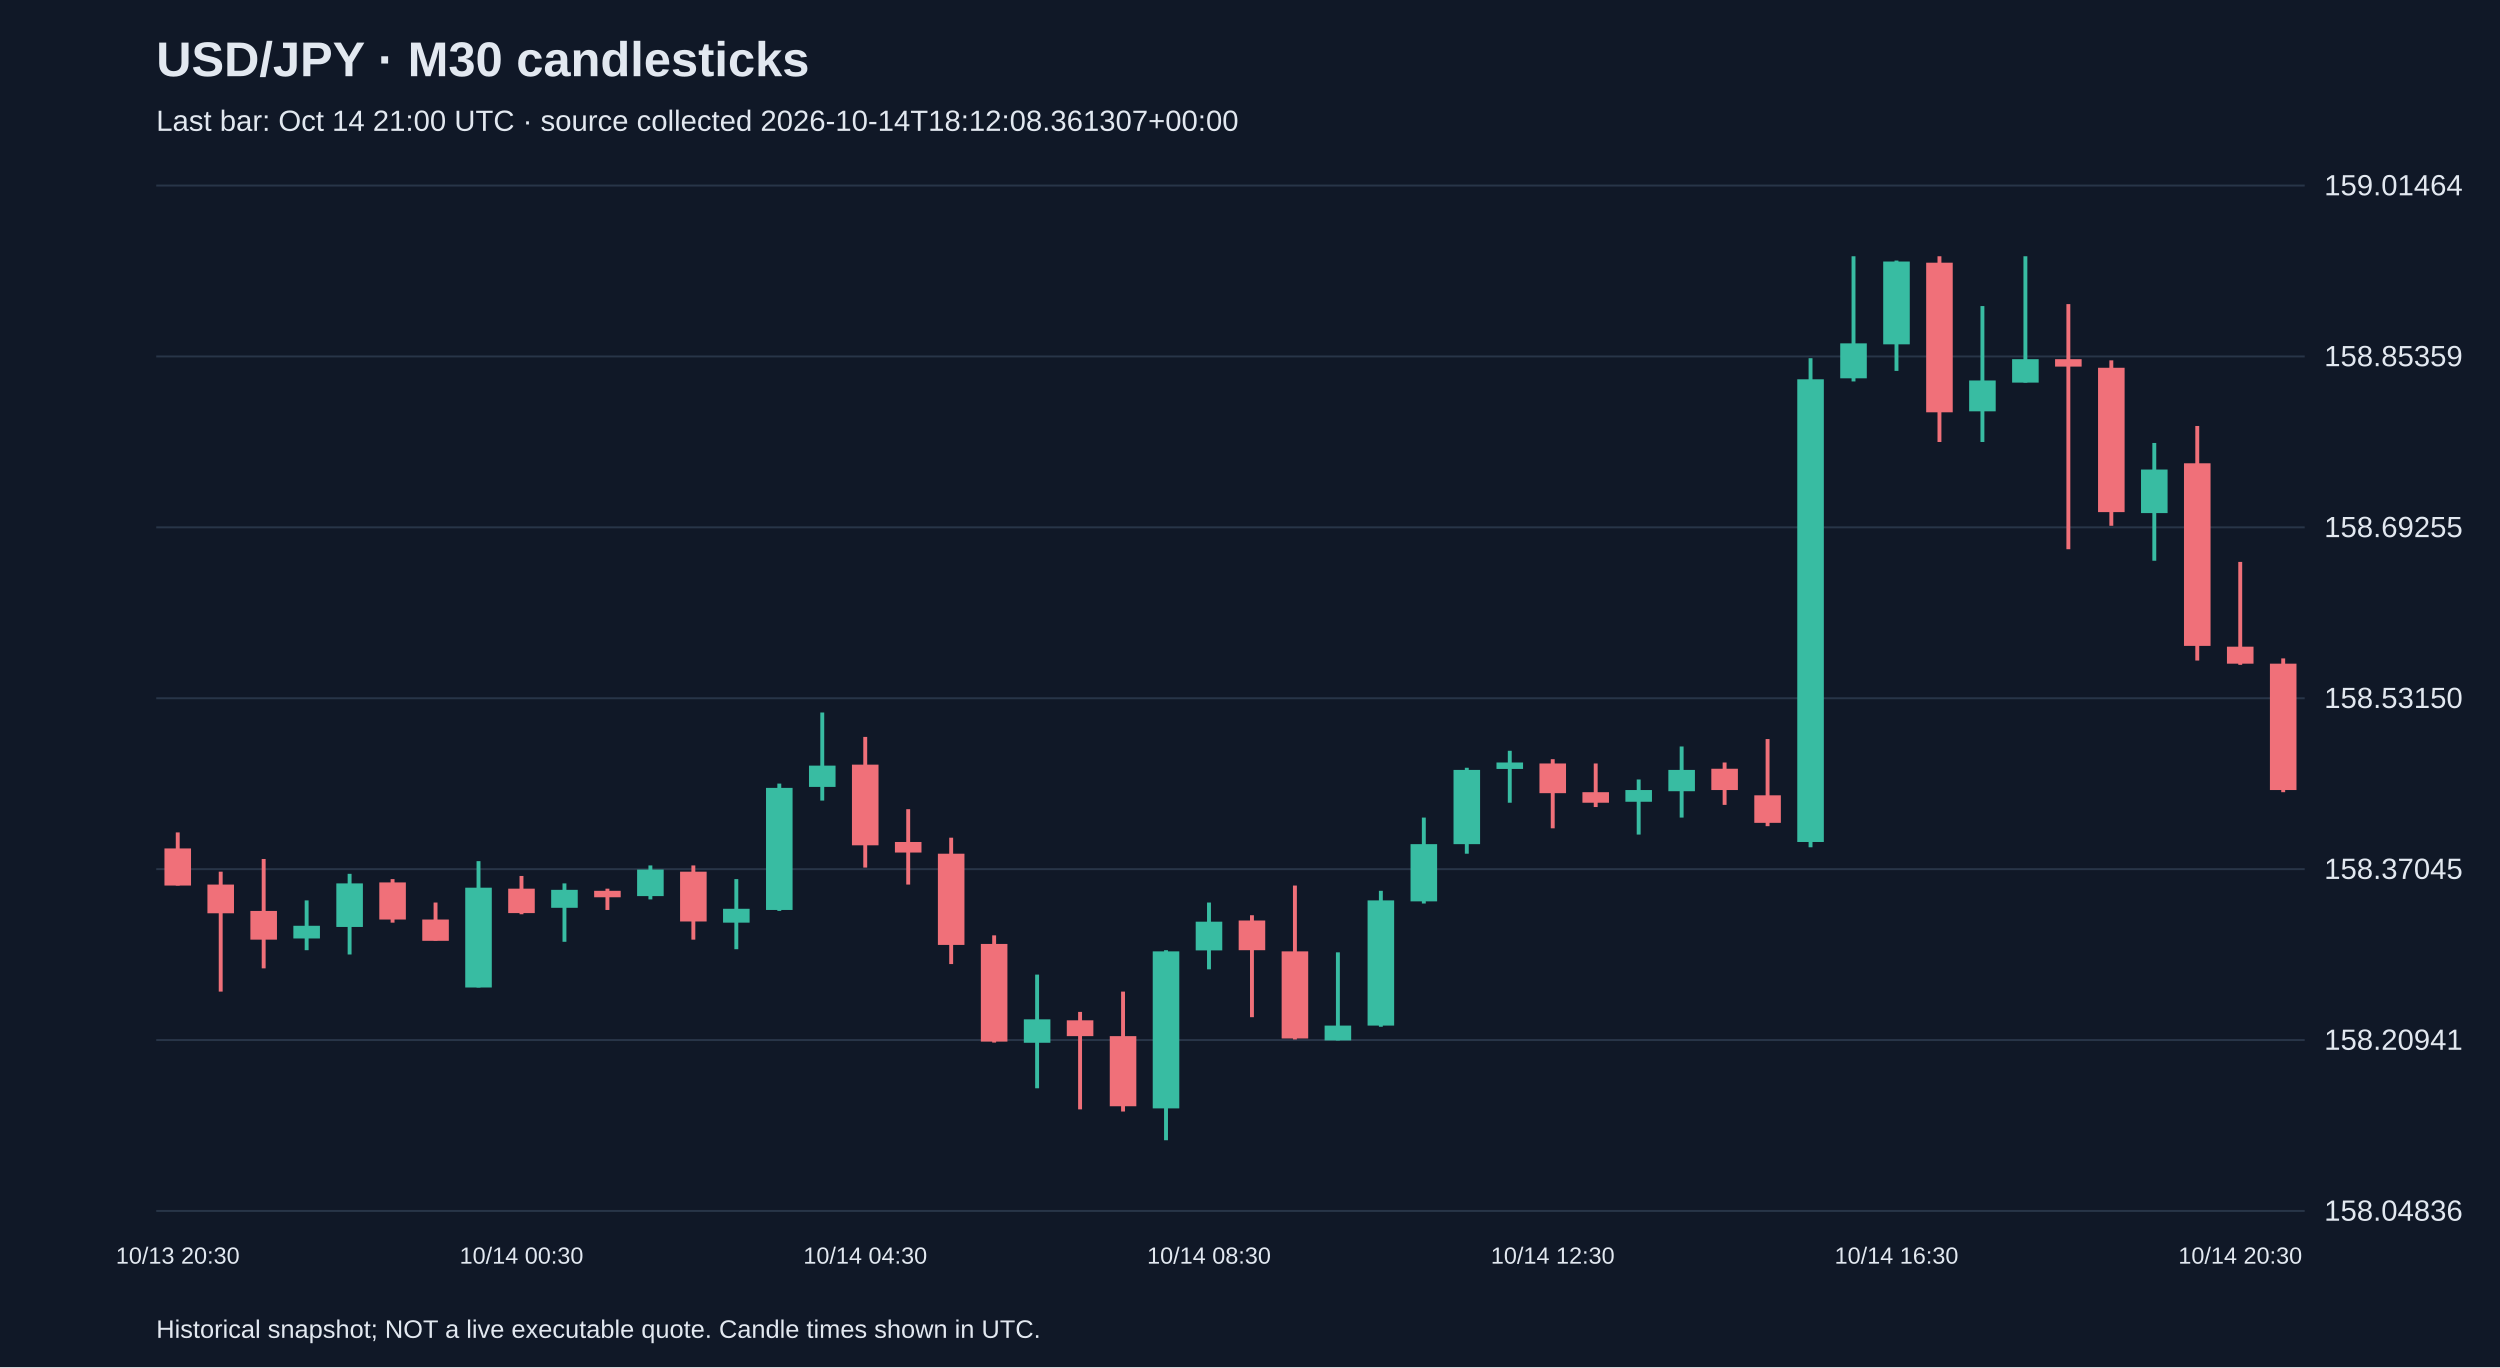
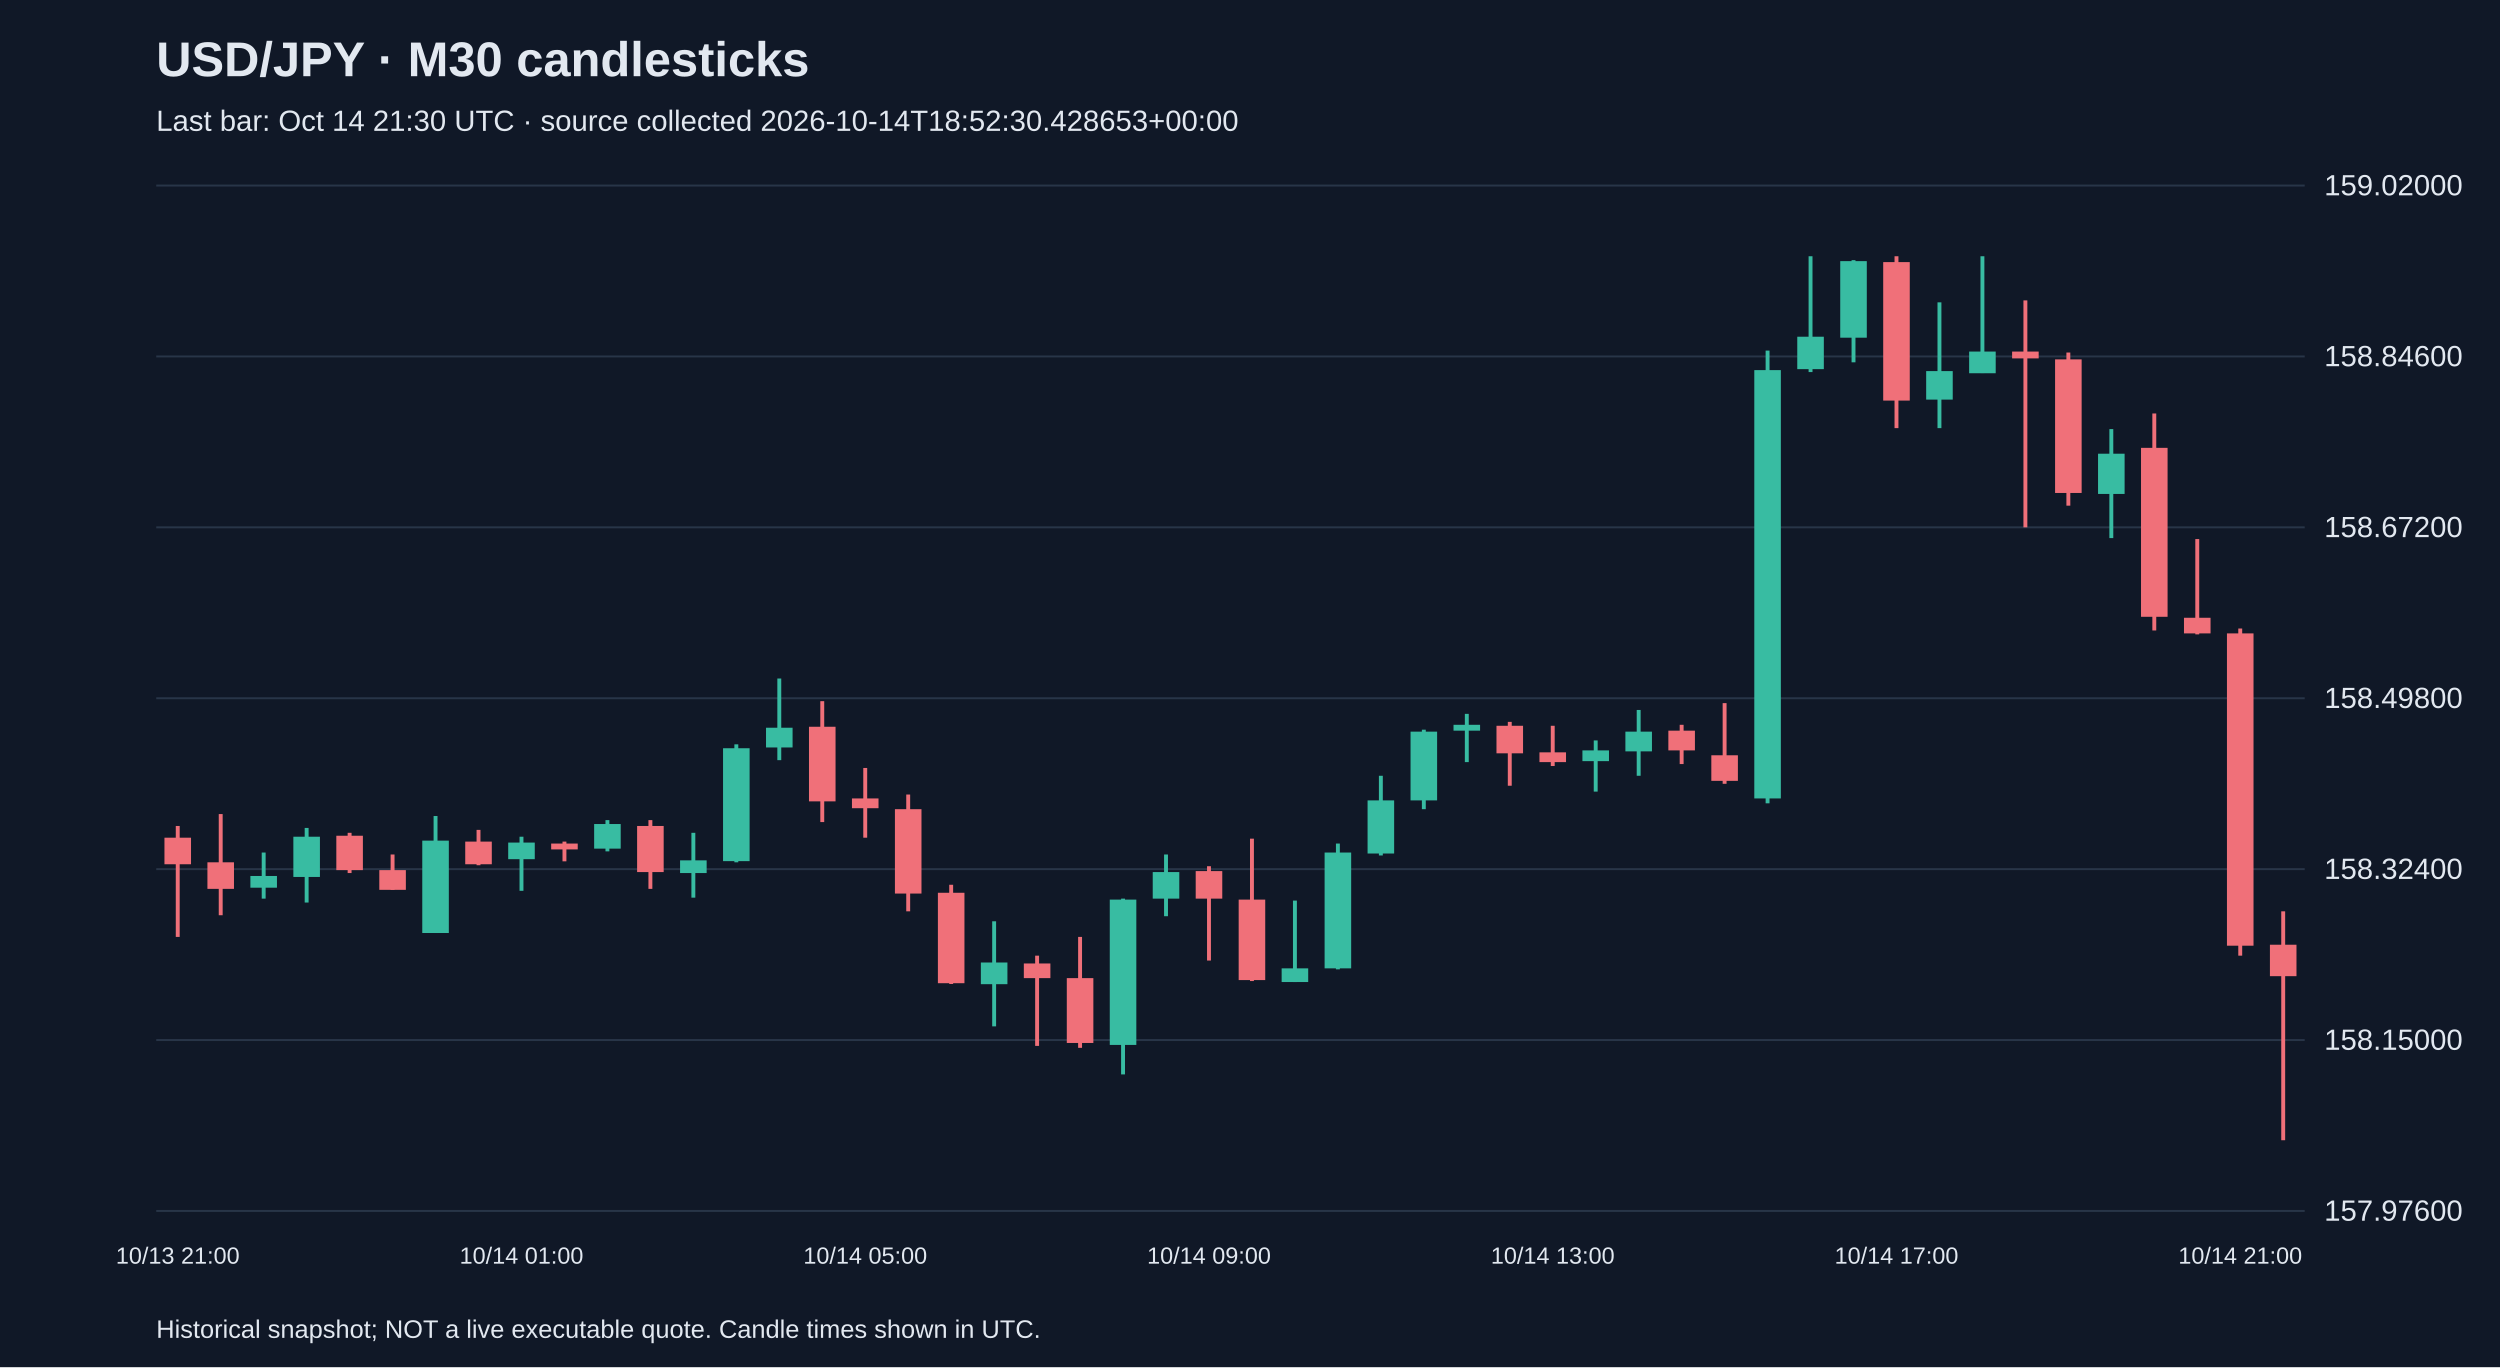
<svg xmlns="http://www.w3.org/2000/svg" viewBox="0 0 1280 700">
  <rect width="100%" height="100%" fill="#101827" />
  <style>text{font-family:Arial,sans-serif;fill:#e2e8f0}</style>
  <text x="80" y="39" font-size="25" font-weight="bold">USD/JPY · M30 candlesticks</text>
-   <text x="80" y="67" font-size="15" fill="#a6b1c5">Last bar: Oct 14 21:00 UTC · source collected 2026-10-14T18:12:08.361307+00:00</text>
+   <text x="80" y="67" font-size="15" fill="#a6b1c5">Last bar: Oct 14 21:30 UTC · source collected 2026-10-14T18:52:30.428653+00:00</text>
  <line x1="80" y1="620.0" x2="1180" y2="620.0" stroke="#283548" />
-   <text x="1190" y="625.0" font-size="15">158.04836</text>
+   <text x="1190" y="625.0" font-size="15">157.97600</text>
  <line x1="80" y1="532.5" x2="1180" y2="532.5" stroke="#283548" />
-   <text x="1190" y="537.5" font-size="15">158.20941</text>
+   <text x="1190" y="537.5" font-size="15">158.15000</text>
  <line x1="80" y1="445.0" x2="1180" y2="445.0" stroke="#283548" />
-   <text x="1190" y="450.0" font-size="15">158.37045</text>
+   <text x="1190" y="450.0" font-size="15">158.32400</text>
  <line x1="80" y1="357.5" x2="1180" y2="357.5" stroke="#283548" />
-   <text x="1190" y="362.5" font-size="15">158.53150</text>
+   <text x="1190" y="362.5" font-size="15">158.49800</text>
  <line x1="80" y1="270.0" x2="1180" y2="270.0" stroke="#283548" />
-   <text x="1190" y="275.0" font-size="15">158.69255</text>
+   <text x="1190" y="275.0" font-size="15">158.67200</text>
  <line x1="80" y1="182.5" x2="1180" y2="182.5" stroke="#283548" />
-   <text x="1190" y="187.5" font-size="15">158.85359</text>
+   <text x="1190" y="187.5" font-size="15">158.84600</text>
  <line x1="80" y1="95.0" x2="1180" y2="95.0" stroke="#283548" />
-   <text x="1190" y="100.0" font-size="15">159.01464</text>
-   <line x1="91.0" y1="426.2" x2="91.0" y2="453.4" stroke="#f07079" stroke-width="2" />
-   <rect x="84.2" y="434.4" width="13.6" height="19.0" fill="#f07079" />
-   <text x="91.0" y="647" text-anchor="middle" font-size="12">10/13 20:30</text>
-   <line x1="113.0" y1="446.3" x2="113.0" y2="507.7" stroke="#f07079" stroke-width="2" />
-   <rect x="106.2" y="452.9" width="13.6" height="14.7" fill="#f07079" />
-   <line x1="135.0" y1="439.8" x2="135.0" y2="495.8" stroke="#f07079" stroke-width="2" />
-   <rect x="128.2" y="466.4" width="13.6" height="14.7" fill="#f07079" />
-   <line x1="157.0" y1="461.0" x2="157.0" y2="486.5" stroke="#38bca2" stroke-width="2" />
-   <rect x="150.2" y="474.0" width="13.6" height="6.5" fill="#38bca2" />
-   <line x1="179.0" y1="447.4" x2="179.0" y2="488.7" stroke="#38bca2" stroke-width="2" />
-   <rect x="172.2" y="452.3" width="13.6" height="22.3" fill="#38bca2" />
-   <line x1="201.0" y1="450.1" x2="201.0" y2="472.4" stroke="#f07079" stroke-width="2" />
-   <rect x="194.2" y="451.8" width="13.6" height="19.0" fill="#f07079" />
-   <line x1="223.0" y1="462.1" x2="223.0" y2="481.6" stroke="#f07079" stroke-width="2" />
-   <rect x="216.2" y="470.8" width="13.6" height="10.9" fill="#f07079" />
-   <line x1="245.0" y1="440.9" x2="245.0" y2="505.6" stroke="#38bca2" stroke-width="2" />
-   <rect x="238.2" y="454.5" width="13.6" height="51.1" fill="#38bca2" />
-   <line x1="267.0" y1="448.5" x2="267.0" y2="468.1" stroke="#f07079" stroke-width="2" />
-   <rect x="260.2" y="455.0" width="13.6" height="12.5" fill="#f07079" />
-   <text x="267.0" y="647" text-anchor="middle" font-size="12">10/14 00:30</text>
-   <line x1="289.0" y1="452.3" x2="289.0" y2="482.2" stroke="#38bca2" stroke-width="2" />
-   <rect x="282.2" y="455.6" width="13.6" height="9.2" fill="#38bca2" />
-   <line x1="311.0" y1="455.0" x2="311.0" y2="465.9" stroke="#f07079" stroke-width="2" />
-   <rect x="304.2" y="456.1" width="13.6" height="3.3" fill="#f07079" />
-   <line x1="333.0" y1="443.1" x2="333.0" y2="460.5" stroke="#38bca2" stroke-width="2" />
-   <rect x="326.2" y="445.2" width="13.6" height="13.6" fill="#38bca2" />
-   <line x1="355.0" y1="443.1" x2="355.0" y2="481.1" stroke="#f07079" stroke-width="2" />
-   <rect x="348.2" y="446.3" width="13.6" height="25.5" fill="#f07079" />
-   <line x1="377.0" y1="450.1" x2="377.0" y2="486.0" stroke="#38bca2" stroke-width="2" />
-   <rect x="370.2" y="465.3" width="13.6" height="7.1" fill="#38bca2" />
-   <line x1="399.0" y1="401.2" x2="399.0" y2="466.4" stroke="#38bca2" stroke-width="2" />
-   <rect x="392.2" y="403.4" width="13.6" height="62.5" fill="#38bca2" />
-   <line x1="421.0" y1="364.8" x2="421.0" y2="409.9" stroke="#38bca2" stroke-width="2" />
-   <rect x="414.2" y="392.0" width="13.6" height="10.9" fill="#38bca2" />
-   <line x1="443.0" y1="377.3" x2="443.0" y2="444.2" stroke="#f07079" stroke-width="2" />
-   <rect x="436.2" y="391.5" width="13.6" height="41.3" fill="#f07079" />
-   <text x="443.0" y="647" text-anchor="middle" font-size="12">10/14 04:30</text>
-   <line x1="465.0" y1="414.3" x2="465.0" y2="452.9" stroke="#f07079" stroke-width="2" />
-   <rect x="458.2" y="431.1" width="13.6" height="5.4" fill="#f07079" />
-   <line x1="487.0" y1="428.9" x2="487.0" y2="493.6" stroke="#f07079" stroke-width="2" />
-   <rect x="480.2" y="437.1" width="13.6" height="46.7" fill="#f07079" />
-   <line x1="509.0" y1="478.9" x2="509.0" y2="533.8" stroke="#f07079" stroke-width="2" />
-   <rect x="502.2" y="483.3" width="13.6" height="50.0" fill="#f07079" />
-   <line x1="531.0" y1="499.0" x2="531.0" y2="557.2" stroke="#38bca2" stroke-width="2" />
-   <rect x="524.2" y="521.9" width="13.6" height="12.0" fill="#38bca2" />
-   <line x1="553.0" y1="518.1" x2="553.0" y2="568.0" stroke="#f07079" stroke-width="2" />
-   <rect x="546.2" y="522.4" width="13.6" height="8.1" fill="#f07079" />
-   <line x1="575.0" y1="507.7" x2="575.0" y2="569.1" stroke="#f07079" stroke-width="2" />
-   <rect x="568.2" y="530.5" width="13.6" height="35.9" fill="#f07079" />
-   <line x1="597.0" y1="486.5" x2="597.0" y2="583.8" stroke="#38bca2" stroke-width="2" />
-   <rect x="590.2" y="487.1" width="13.6" height="80.4" fill="#38bca2" />
-   <line x1="619.0" y1="462.1" x2="619.0" y2="496.3" stroke="#38bca2" stroke-width="2" />
-   <rect x="612.2" y="471.9" width="13.6" height="14.7" fill="#38bca2" />
-   <text x="619.0" y="647" text-anchor="middle" font-size="12">10/14 08:30</text>
-   <line x1="641.0" y1="468.6" x2="641.0" y2="520.8" stroke="#f07079" stroke-width="2" />
-   <rect x="634.2" y="471.3" width="13.6" height="15.2" fill="#f07079" />
-   <line x1="663.0" y1="453.4" x2="663.0" y2="532.2" stroke="#f07079" stroke-width="2" />
-   <rect x="656.2" y="487.1" width="13.6" height="44.6" fill="#f07079" />
-   <line x1="685.0" y1="487.6" x2="685.0" y2="532.7" stroke="#38bca2" stroke-width="2" />
-   <rect x="678.2" y="525.1" width="13.6" height="7.6" fill="#38bca2" />
-   <line x1="707.0" y1="456.1" x2="707.0" y2="525.7" stroke="#38bca2" stroke-width="2" />
-   <rect x="700.2" y="461.0" width="13.6" height="64.1" fill="#38bca2" />
-   <line x1="729.0" y1="418.6" x2="729.0" y2="462.6" stroke="#38bca2" stroke-width="2" />
-   <rect x="722.2" y="432.2" width="13.6" height="29.3" fill="#38bca2" />
-   <line x1="751.0" y1="393.1" x2="751.0" y2="437.1" stroke="#38bca2" stroke-width="2" />
-   <rect x="744.2" y="394.2" width="13.6" height="38.0" fill="#38bca2" />
-   <line x1="773.0" y1="384.4" x2="773.0" y2="411.0" stroke="#38bca2" stroke-width="2" />
-   <rect x="766.2" y="390.4" width="13.6" height="3.3" fill="#38bca2" />
-   <line x1="795.0" y1="388.7" x2="795.0" y2="424.1" stroke="#f07079" stroke-width="2" />
-   <rect x="788.2" y="390.9" width="13.6" height="15.2" fill="#f07079" />
-   <text x="795.0" y="647" text-anchor="middle" font-size="12">10/14 12:30</text>
-   <line x1="817.0" y1="390.9" x2="817.0" y2="413.2" stroke="#f07079" stroke-width="2" />
-   <rect x="810.2" y="405.6" width="13.6" height="5.4" fill="#f07079" />
-   <line x1="839.0" y1="399.1" x2="839.0" y2="427.3" stroke="#38bca2" stroke-width="2" />
-   <rect x="832.2" y="404.5" width="13.6" height="6.0" fill="#38bca2" />
-   <line x1="861.0" y1="382.2" x2="861.0" y2="418.6" stroke="#38bca2" stroke-width="2" />
-   <rect x="854.2" y="394.2" width="13.6" height="10.9" fill="#38bca2" />
-   <line x1="883.0" y1="390.4" x2="883.0" y2="412.1" stroke="#f07079" stroke-width="2" />
-   <rect x="876.2" y="393.6" width="13.6" height="10.9" fill="#f07079" />
-   <line x1="905.0" y1="378.4" x2="905.0" y2="423.0" stroke="#f07079" stroke-width="2" />
-   <rect x="898.2" y="407.2" width="13.6" height="14.1" fill="#f07079" />
-   <line x1="927.0" y1="183.4" x2="927.0" y2="433.8" stroke="#38bca2" stroke-width="2" />
-   <rect x="920.2" y="194.2" width="13.6" height="236.9" fill="#38bca2" />
-   <line x1="949.0" y1="131.2" x2="949.0" y2="195.3" stroke="#38bca2" stroke-width="2" />
-   <rect x="942.2" y="175.8" width="13.6" height="17.9" fill="#38bca2" />
-   <line x1="971.0" y1="133.4" x2="971.0" y2="189.9" stroke="#38bca2" stroke-width="2" />
-   <rect x="964.2" y="133.9" width="13.6" height="42.4" fill="#38bca2" />
-   <text x="971.0" y="647" text-anchor="middle" font-size="12">10/14 16:30</text>
-   <line x1="993.0" y1="131.2" x2="993.0" y2="226.3" stroke="#f07079" stroke-width="2" />
-   <rect x="986.2" y="134.5" width="13.6" height="76.6" fill="#f07079" />
-   <line x1="1015.0" y1="156.7" x2="1015.0" y2="226.3" stroke="#38bca2" stroke-width="2" />
-   <rect x="1008.2" y="194.8" width="13.6" height="15.8" fill="#38bca2" />
-   <line x1="1037.0" y1="131.2" x2="1037.0" y2="195.9" stroke="#38bca2" stroke-width="2" />
-   <rect x="1030.2" y="183.9" width="13.6" height="12.0" fill="#38bca2" />
-   <line x1="1059.0" y1="155.7" x2="1059.0" y2="281.2" stroke="#f07079" stroke-width="2" />
-   <rect x="1052.2" y="183.9" width="13.6" height="3.8" fill="#f07079" />
-   <line x1="1081.0" y1="184.5" x2="1081.0" y2="269.2" stroke="#f07079" stroke-width="2" />
-   <rect x="1074.2" y="188.3" width="13.6" height="73.9" fill="#f07079" />
-   <line x1="1103.0" y1="226.8" x2="1103.0" y2="287.1" stroke="#38bca2" stroke-width="2" />
-   <rect x="1096.2" y="240.4" width="13.6" height="22.3" fill="#38bca2" />
-   <line x1="1125.0" y1="218.1" x2="1125.0" y2="338.2" stroke="#f07079" stroke-width="2" />
-   <rect x="1118.2" y="237.2" width="13.6" height="93.5" fill="#f07079" />
-   <line x1="1147.0" y1="287.7" x2="1147.0" y2="340.4" stroke="#f07079" stroke-width="2" />
-   <rect x="1140.2" y="331.1" width="13.6" height="8.7" fill="#f07079" />
-   <text x="1147.0" y="647" text-anchor="middle" font-size="12">10/14 20:30</text>
-   <line x1="1169.0" y1="337.1" x2="1169.0" y2="405.6" stroke="#f07079" stroke-width="2" />
-   <rect x="1162.2" y="339.8" width="13.6" height="64.7" fill="#f07079" />
+   <text x="1190" y="100.0" font-size="15">159.02000</text>
+   <line x1="91.0" y1="422.9" x2="91.0" y2="479.7" stroke="#f07079" stroke-width="2" />
+   <rect x="84.2" y="428.9" width="13.6" height="13.6" fill="#f07079" />
+   <text x="91.0" y="647" text-anchor="middle" font-size="12">10/13 21:00</text>
+   <line x1="113.0" y1="416.8" x2="113.0" y2="468.6" stroke="#f07079" stroke-width="2" />
+   <rect x="106.2" y="441.5" width="13.6" height="13.6" fill="#f07079" />
+   <line x1="135.0" y1="436.5" x2="135.0" y2="460.1" stroke="#38bca2" stroke-width="2" />
+   <rect x="128.2" y="448.5" width="13.6" height="6.0" fill="#38bca2" />
+   <line x1="157.0" y1="423.9" x2="157.0" y2="462.1" stroke="#38bca2" stroke-width="2" />
+   <rect x="150.2" y="428.4" width="13.6" height="20.6" fill="#38bca2" />
+   <line x1="179.0" y1="426.4" x2="179.0" y2="447.0" stroke="#f07079" stroke-width="2" />
+   <rect x="172.2" y="427.9" width="13.6" height="17.6" fill="#f07079" />
+   <line x1="201.0" y1="437.5" x2="201.0" y2="455.6" stroke="#f07079" stroke-width="2" />
+   <rect x="194.2" y="445.5" width="13.6" height="10.1" fill="#f07079" />
+   <line x1="223.0" y1="417.8" x2="223.0" y2="477.7" stroke="#38bca2" stroke-width="2" />
+   <rect x="216.2" y="430.4" width="13.6" height="47.3" fill="#38bca2" />
+   <line x1="245.0" y1="424.9" x2="245.0" y2="443.0" stroke="#f07079" stroke-width="2" />
+   <rect x="238.2" y="430.9" width="13.6" height="11.6" fill="#f07079" />
+   <line x1="267.0" y1="428.4" x2="267.0" y2="456.1" stroke="#38bca2" stroke-width="2" />
+   <rect x="260.2" y="431.4" width="13.6" height="8.5" fill="#38bca2" />
+   <text x="267.0" y="647" text-anchor="middle" font-size="12">10/14 01:00</text>
+   <line x1="289.0" y1="430.9" x2="289.0" y2="441.0" stroke="#f07079" stroke-width="2" />
+   <rect x="282.2" y="431.9" width="13.6" height="3.0" fill="#f07079" />
+   <line x1="311.0" y1="419.9" x2="311.0" y2="435.9" stroke="#38bca2" stroke-width="2" />
+   <rect x="304.2" y="421.9" width="13.6" height="12.6" fill="#38bca2" />
+   <line x1="333.0" y1="419.9" x2="333.0" y2="455.1" stroke="#f07079" stroke-width="2" />
+   <rect x="326.2" y="422.9" width="13.6" height="23.6" fill="#f07079" />
+   <line x1="355.0" y1="426.4" x2="355.0" y2="459.6" stroke="#38bca2" stroke-width="2" />
+   <rect x="348.2" y="440.5" width="13.6" height="6.5" fill="#38bca2" />
+   <line x1="377.0" y1="381.1" x2="377.0" y2="441.5" stroke="#38bca2" stroke-width="2" />
+   <rect x="370.2" y="383.1" width="13.6" height="57.8" fill="#38bca2" />
+   <line x1="399.0" y1="347.4" x2="399.0" y2="389.2" stroke="#38bca2" stroke-width="2" />
+   <rect x="392.2" y="372.6" width="13.6" height="10.1" fill="#38bca2" />
+   <line x1="421.0" y1="359.0" x2="421.0" y2="420.9" stroke="#f07079" stroke-width="2" />
+   <rect x="414.2" y="372.1" width="13.6" height="38.2" fill="#f07079" />
+   <line x1="443.0" y1="393.2" x2="443.0" y2="428.9" stroke="#f07079" stroke-width="2" />
+   <rect x="436.2" y="408.8" width="13.6" height="5.0" fill="#f07079" />
+   <text x="443.0" y="647" text-anchor="middle" font-size="12">10/14 05:00</text>
+   <line x1="465.0" y1="406.8" x2="465.0" y2="466.6" stroke="#f07079" stroke-width="2" />
+   <rect x="458.2" y="414.3" width="13.6" height="43.2" fill="#f07079" />
+   <line x1="487.0" y1="453.0" x2="487.0" y2="503.8" stroke="#f07079" stroke-width="2" />
+   <rect x="480.2" y="457.1" width="13.6" height="46.3" fill="#f07079" />
+   <line x1="509.0" y1="471.7" x2="509.0" y2="525.5" stroke="#38bca2" stroke-width="2" />
+   <rect x="502.2" y="492.8" width="13.6" height="11.1" fill="#38bca2" />
+   <line x1="531.0" y1="489.3" x2="531.0" y2="535.5" stroke="#f07079" stroke-width="2" />
+   <rect x="524.2" y="493.3" width="13.6" height="7.5" fill="#f07079" />
+   <line x1="553.0" y1="479.7" x2="553.0" y2="536.5" stroke="#f07079" stroke-width="2" />
+   <rect x="546.2" y="500.8" width="13.6" height="33.2" fill="#f07079" />
+   <line x1="575.0" y1="460.1" x2="575.0" y2="550.1" stroke="#38bca2" stroke-width="2" />
+   <rect x="568.2" y="460.6" width="13.6" height="74.4" fill="#38bca2" />
+   <line x1="597.0" y1="437.5" x2="597.0" y2="469.1" stroke="#38bca2" stroke-width="2" />
+   <rect x="590.2" y="446.5" width="13.6" height="13.6" fill="#38bca2" />
+   <line x1="619.0" y1="443.5" x2="619.0" y2="491.8" stroke="#f07079" stroke-width="2" />
+   <rect x="612.2" y="446.0" width="13.6" height="14.1" fill="#f07079" />
+   <text x="619.0" y="647" text-anchor="middle" font-size="12">10/14 09:00</text>
+   <line x1="641.0" y1="429.4" x2="641.0" y2="502.3" stroke="#f07079" stroke-width="2" />
+   <rect x="634.2" y="460.6" width="13.6" height="41.2" fill="#f07079" />
+   <line x1="663.0" y1="461.1" x2="663.0" y2="502.8" stroke="#38bca2" stroke-width="2" />
+   <rect x="656.2" y="495.8" width="13.6" height="7.0" fill="#38bca2" />
+   <line x1="685.0" y1="431.9" x2="685.0" y2="496.3" stroke="#38bca2" stroke-width="2" />
+   <rect x="678.2" y="436.5" width="13.6" height="59.3" fill="#38bca2" />
+   <line x1="707.0" y1="397.2" x2="707.0" y2="438.0" stroke="#38bca2" stroke-width="2" />
+   <rect x="700.2" y="409.8" width="13.6" height="27.2" fill="#38bca2" />
+   <line x1="729.0" y1="373.6" x2="729.0" y2="414.3" stroke="#38bca2" stroke-width="2" />
+   <rect x="722.2" y="374.6" width="13.6" height="35.2" fill="#38bca2" />
+   <line x1="751.0" y1="365.5" x2="751.0" y2="390.2" stroke="#38bca2" stroke-width="2" />
+   <rect x="744.2" y="371.1" width="13.6" height="3.0" fill="#38bca2" />
+   <line x1="773.0" y1="369.6" x2="773.0" y2="402.3" stroke="#f07079" stroke-width="2" />
+   <rect x="766.2" y="371.6" width="13.6" height="14.1" fill="#f07079" />
+   <line x1="795.0" y1="371.6" x2="795.0" y2="392.2" stroke="#f07079" stroke-width="2" />
+   <rect x="788.2" y="385.2" width="13.6" height="5.0" fill="#f07079" />
+   <text x="795.0" y="647" text-anchor="middle" font-size="12">10/14 13:00</text>
+   <line x1="817.0" y1="379.1" x2="817.0" y2="405.3" stroke="#38bca2" stroke-width="2" />
+   <rect x="810.2" y="384.2" width="13.6" height="5.5" fill="#38bca2" />
+   <line x1="839.0" y1="363.5" x2="839.0" y2="397.2" stroke="#38bca2" stroke-width="2" />
+   <rect x="832.2" y="374.6" width="13.6" height="10.1" fill="#38bca2" />
+   <line x1="861.0" y1="371.1" x2="861.0" y2="391.2" stroke="#f07079" stroke-width="2" />
+   <rect x="854.2" y="374.1" width="13.6" height="10.1" fill="#f07079" />
+   <line x1="883.0" y1="360.0" x2="883.0" y2="401.3" stroke="#f07079" stroke-width="2" />
+   <rect x="876.2" y="386.7" width="13.6" height="13.1" fill="#f07079" />
+   <line x1="905.0" y1="179.5" x2="905.0" y2="411.3" stroke="#38bca2" stroke-width="2" />
+   <rect x="898.2" y="189.5" width="13.6" height="219.3" fill="#38bca2" />
+   <line x1="927.0" y1="131.2" x2="927.0" y2="190.5" stroke="#38bca2" stroke-width="2" />
+   <rect x="920.2" y="172.4" width="13.6" height="16.6" fill="#38bca2" />
+   <line x1="949.0" y1="133.2" x2="949.0" y2="185.5" stroke="#38bca2" stroke-width="2" />
+   <rect x="942.2" y="133.7" width="13.6" height="39.2" fill="#38bca2" />
+   <line x1="971.0" y1="131.2" x2="971.0" y2="219.2" stroke="#f07079" stroke-width="2" />
+   <rect x="964.2" y="134.2" width="13.6" height="70.9" fill="#f07079" />
+   <text x="971.0" y="647" text-anchor="middle" font-size="12">10/14 17:00</text>
+   <line x1="993.0" y1="154.8" x2="993.0" y2="219.2" stroke="#38bca2" stroke-width="2" />
+   <rect x="986.2" y="190.0" width="13.6" height="14.6" fill="#38bca2" />
+   <line x1="1015.0" y1="131.2" x2="1015.0" y2="191.0" stroke="#38bca2" stroke-width="2" />
+   <rect x="1008.2" y="180.0" width="13.6" height="11.1" fill="#38bca2" />
+   <line x1="1037.0" y1="153.8" x2="1037.0" y2="270.0" stroke="#f07079" stroke-width="2" />
+   <rect x="1030.2" y="180.0" width="13.6" height="3.5" fill="#f07079" />
+   <line x1="1059.0" y1="180.5" x2="1059.0" y2="258.9" stroke="#f07079" stroke-width="2" />
+   <rect x="1052.2" y="184.0" width="13.6" height="68.4" fill="#f07079" />
+   <line x1="1081.0" y1="219.7" x2="1081.0" y2="275.5" stroke="#38bca2" stroke-width="2" />
+   <rect x="1074.2" y="232.3" width="13.6" height="20.6" fill="#38bca2" />
+   <line x1="1103.0" y1="211.7" x2="1103.0" y2="322.8" stroke="#f07079" stroke-width="2" />
+   <rect x="1096.2" y="229.3" width="13.6" height="86.5" fill="#f07079" />
+   <line x1="1125.0" y1="276.0" x2="1125.0" y2="324.8" stroke="#f07079" stroke-width="2" />
+   <rect x="1118.2" y="316.3" width="13.6" height="8.0" fill="#f07079" />
+   <line x1="1147.0" y1="321.8" x2="1147.0" y2="489.3" stroke="#f07079" stroke-width="2" />
+   <rect x="1140.2" y="324.3" width="13.6" height="159.9" fill="#f07079" />
+   <text x="1147.0" y="647" text-anchor="middle" font-size="12">10/14 21:00</text>
+   <line x1="1169.0" y1="466.6" x2="1169.0" y2="583.8" stroke="#f07079" stroke-width="2" />
+   <rect x="1162.2" y="483.7" width="13.6" height="16.1" fill="#f07079" />
  <text x="80" y="685" font-size="13">Historical snapshot; NOT a live executable quote. Candle times shown in UTC.</text>
</svg>
